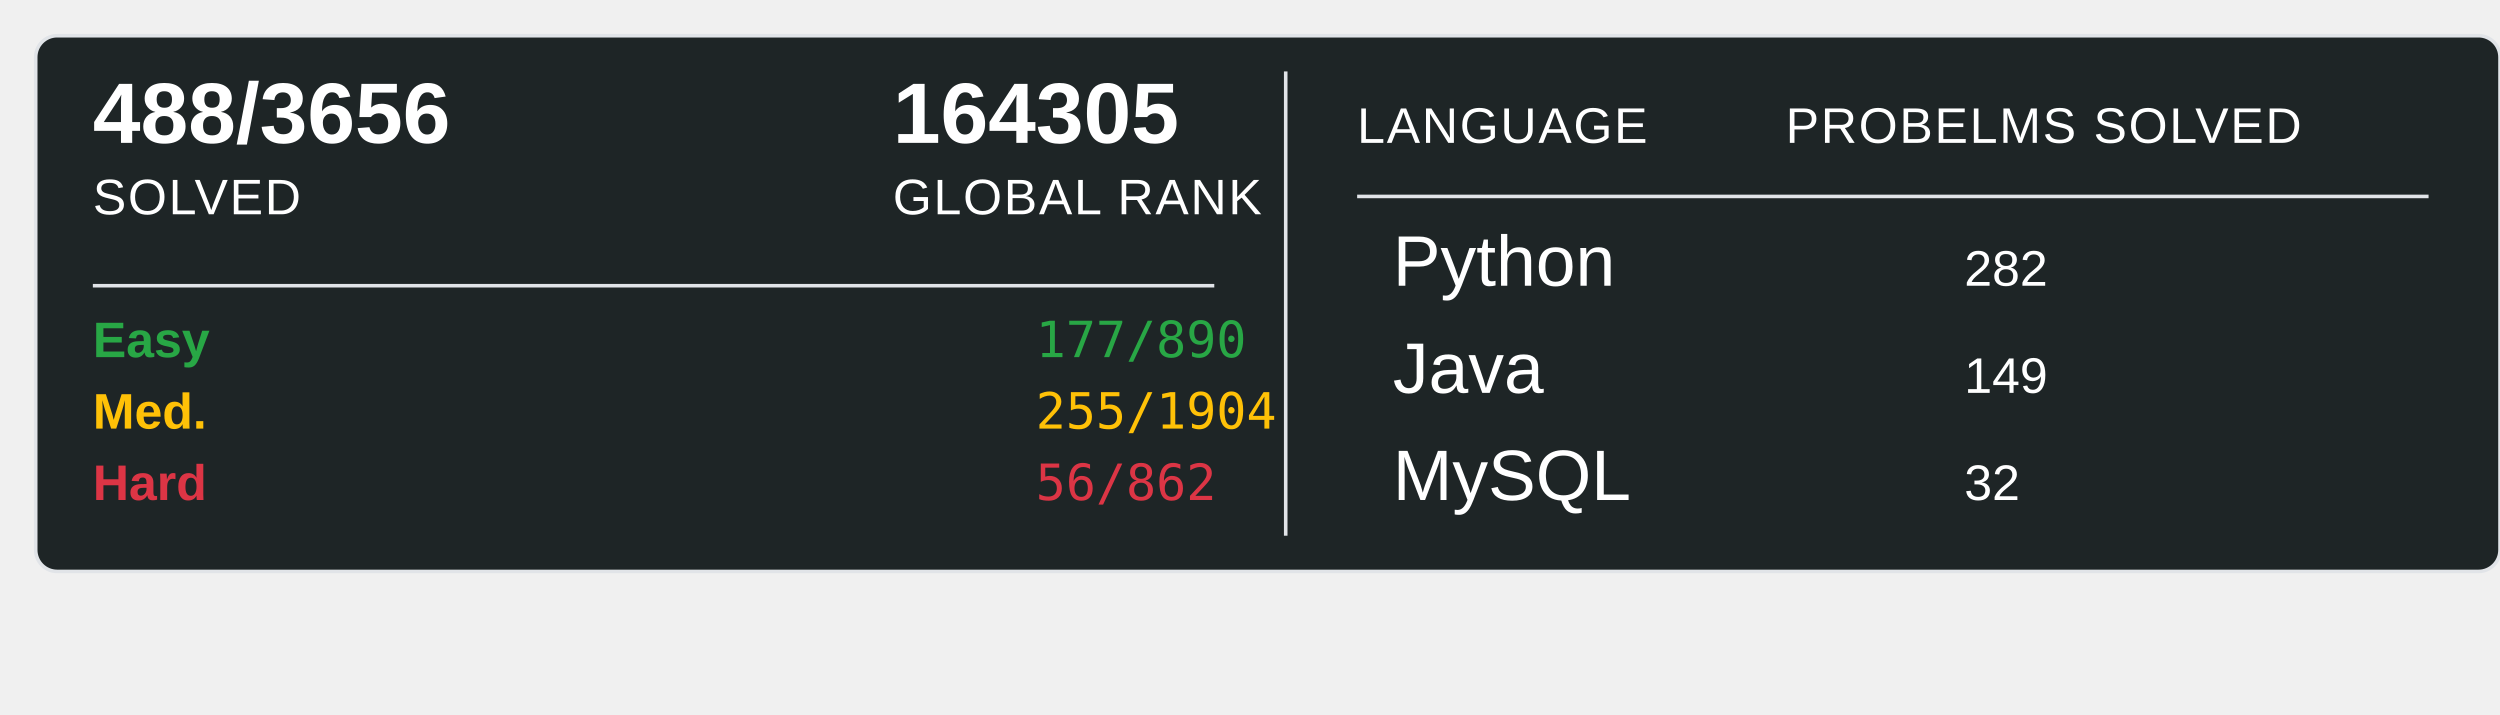
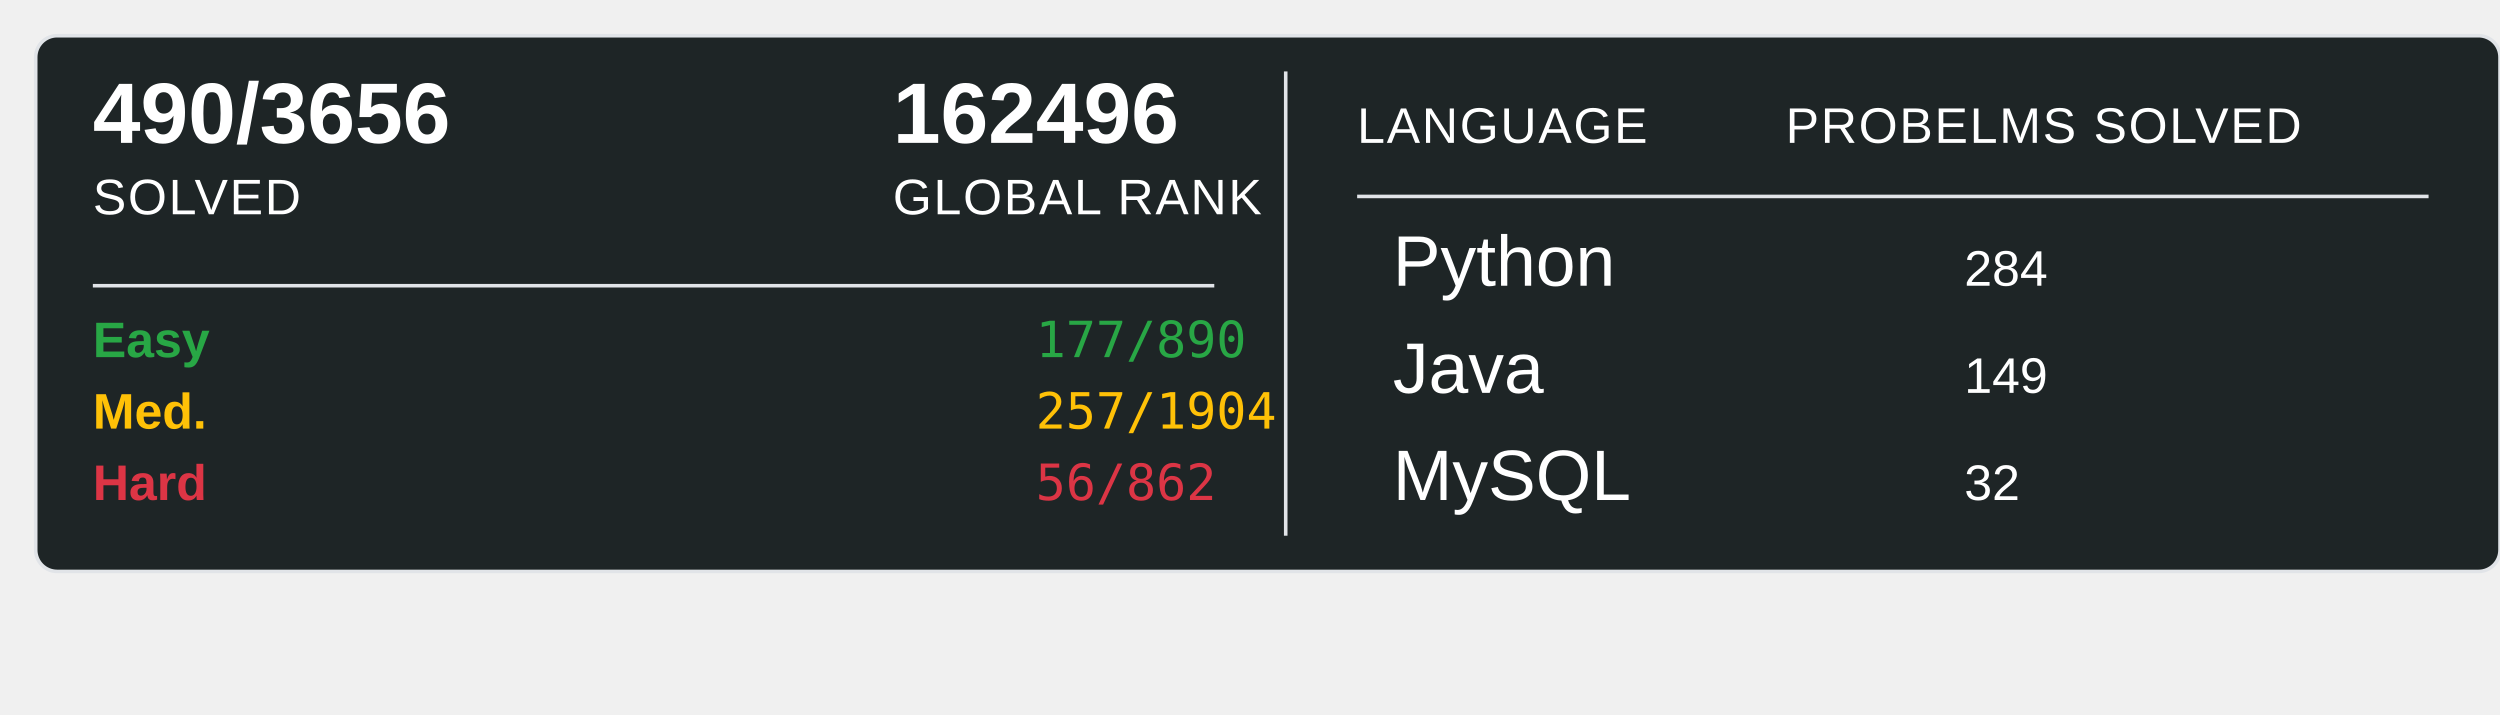
<svg xmlns="http://www.w3.org/2000/svg" width="700" height="200">
  <rect x="10" y="10" width="690" height="150" rx="6" ry="6" fill="#1E2526" stroke="#e1e4e8" stroke-width="1" />
-   <text x="26" y="40" font-family="Arial, sans-serif" font-size="24" font-weight="600" fill="#ffffff">488/3656</text>
+   <text x="26" y="40" font-family="Arial, sans-serif" font-size="24" font-weight="600" fill="#ffffff">490/3656</text>
  <text x="26" y="60" font-family="Arial, sans-serif" font-size="14" fill="#ffffff" text-transform="uppercase" letter-spacing="0.5">SOLVED</text>
-   <text x="250" y="40" font-family="Arial, sans-serif" font-size="24" font-weight="600" fill="#ffffff">164305</text>
+   <text x="250" y="40" font-family="Arial, sans-serif" font-size="24" font-weight="600" fill="#ffffff">162496</text>
  <text x="250" y="60" font-family="Arial, sans-serif" font-size="14" fill="#ffffff" text-transform="uppercase" letter-spacing="0.5">GLOBAL RANK</text>
  <line x1="26" y1="80" x2="340" y2="80" stroke="#e1e4e8" stroke-width="1" />
  <text x="26" y="100" font-family="Arial, sans-serif" font-size="14" font-weight="600" fill="#28a745">Easy</text>
  <text x="290" y="100" font-family="monospace" font-size="14" fill="#28a745">177/890</text>
  <text x="26" y="120" font-family="Arial, sans-serif" font-size="14" font-weight="600" fill="#ffc107">Med.</text>
-   <text x="290" y="120" font-family="monospace" font-size="14" fill="#ffc107">255/1904</text>
+   <text x="290" y="120" font-family="monospace" font-size="14" fill="#ffc107">257/1904</text>
  <text x="26" y="140" font-family="Arial, sans-serif" font-size="14" font-weight="600" fill="#dc3545">Hard</text>
  <text x="290" y="140" font-family="monospace" font-size="14" fill="#dc3545">56/862</text>
  <line x1="360" y1="20" x2="360" y2="150" stroke="#e1e4e8" stroke-width="1" />
  <text x="380" y="40" font-family="Arial, sans-serif" font-size="14" fill="#ffffff" text-transform="uppercase" letter-spacing="0.5">LANGUAGE</text>
  <line x1="380" y1="55" x2="680" y2="55" stroke="#e1e4e8" stroke-width="1" />
  <text x="500" y="40" font-family="Arial, sans-serif" font-size="14" fill="#ffffff" text-transform="uppercase" letter-spacing="0.5">PROBELMS SOLVED</text>
  <text x="390" y="80" font-family="Arial, sans-serif" font-size="20" fill="#ffffff">Python</text>
-   <text x="550" y="80" font-family="Arial, sans-serif" font-size="14" fill="#ffffff">282</text>
+   <text x="550" y="80" font-family="Arial, sans-serif" font-size="14" fill="#ffffff">284</text>
  <text x="390" y="110" font-family="Arial, sans-serif" font-size="20" fill="#ffffff">Java</text>
  <text x="550" y="110" font-family="Arial, sans-serif" font-size="14" fill="#ffffff">149</text>
  <text x="390" y="140" font-family="Arial, sans-serif" font-size="20" fill="#ffffff">MySQL</text>
  <text x="550" y="140" font-family="Arial, sans-serif" font-size="14" fill="#ffffff">32</text>
</svg>
